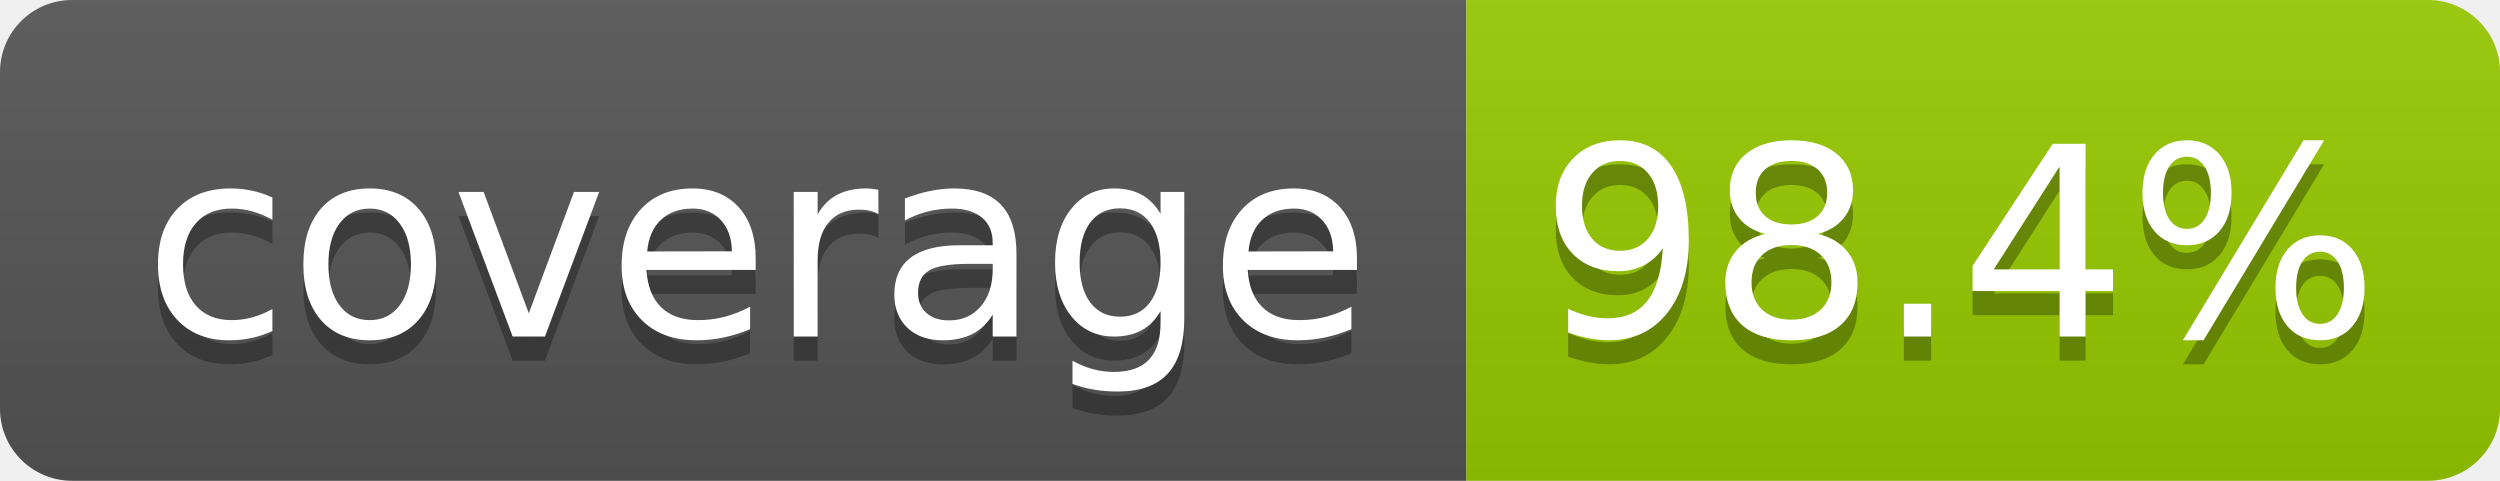
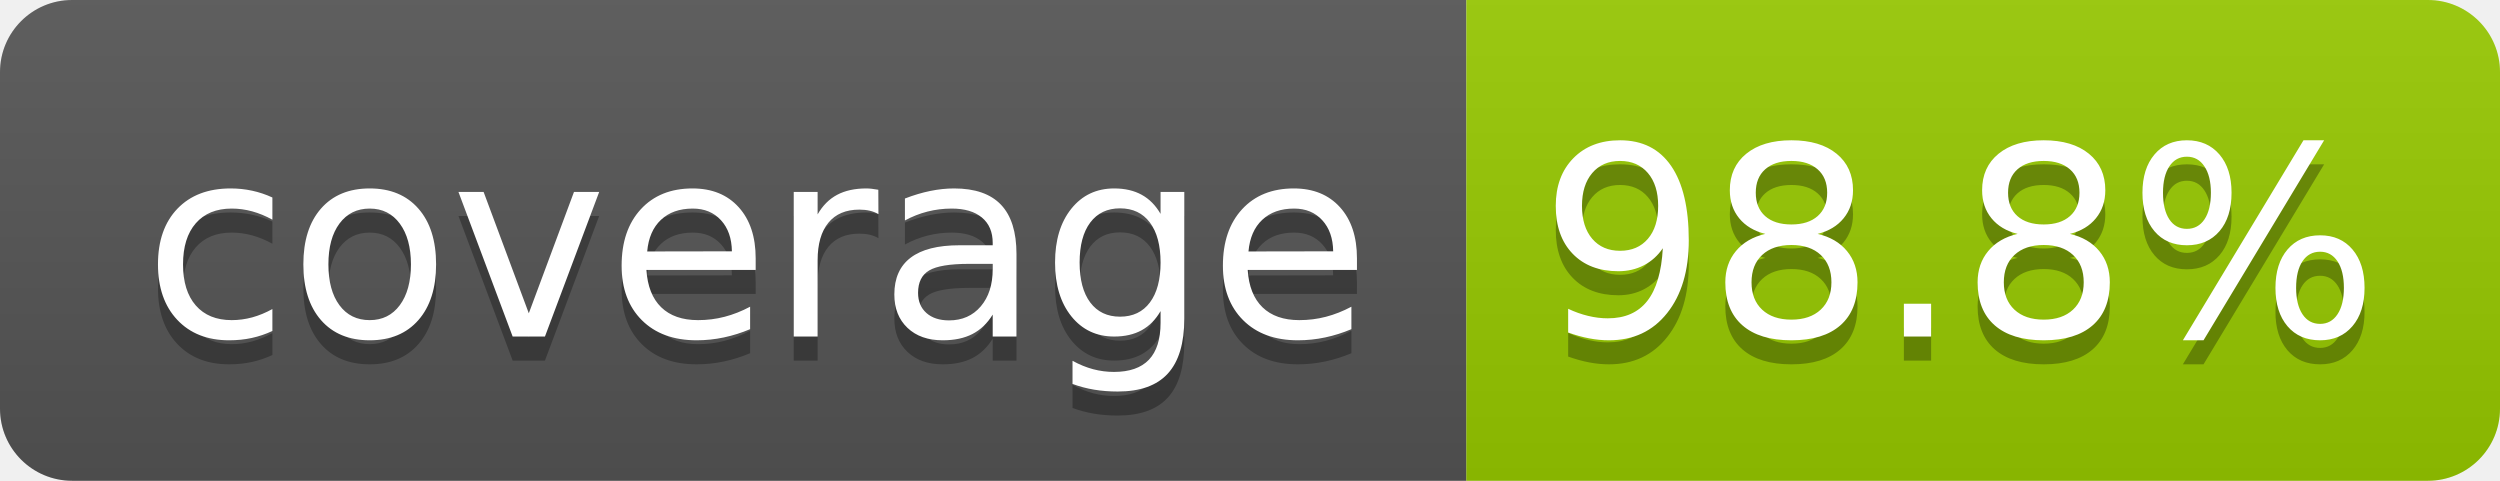
- <svg xmlns="http://www.w3.org/2000/svg" width="104" height="20" role="img" aria-label="coverage: 98.4%">
+ <svg xmlns="http://www.w3.org/2000/svg" width="104" height="20" role="img" aria-label="coverage: 98.8%">
  <linearGradient id="s" x2="0" y2="100%">
    <stop offset="0" stop-color="#bbb" stop-opacity=".1" />
    <stop offset="1" stop-opacity=".1" />
  </linearGradient>
  <clipPath id="r">
    <rect width="104" height="20" rx="3" fill="#fff" />
  </clipPath>
  <g clip-path="url(#r)">
    <rect width="61" height="20" fill="#555" />
    <rect x="61" width="43" height="20" fill="#97ca00" />
    <rect width="104" height="20" fill="url(#s)" />
  </g>
  <g fill="#fff" text-anchor="middle" font-family="Verdana,Geneva,DejaVu Sans,sans-serif" text-rendering="geometricPrecision" font-size="110">
    <text aria-hidden="true" x="315" y="150" fill="#010101" fill-opacity=".3" transform="scale(.1)" textLength="510">coverage</text>
    <text x="315" y="140" transform="scale(.1)" fill="#fff" textLength="510">coverage</text>
-     <text aria-hidden="true" x="815" y="150" fill="#010101" fill-opacity=".3" transform="scale(.1)" textLength="330">98.4%</text>
-     <text x="815" y="140" transform="scale(.1)" fill="#fff" textLength="330">98.4%</text>
+     <text aria-hidden="true" x="815" y="150" fill="#010101" fill-opacity=".3" transform="scale(.1)" textLength="330">98.8%</text>
+     <text x="815" y="140" transform="scale(.1)" fill="#fff" textLength="330">98.8%</text>
  </g>
</svg>
